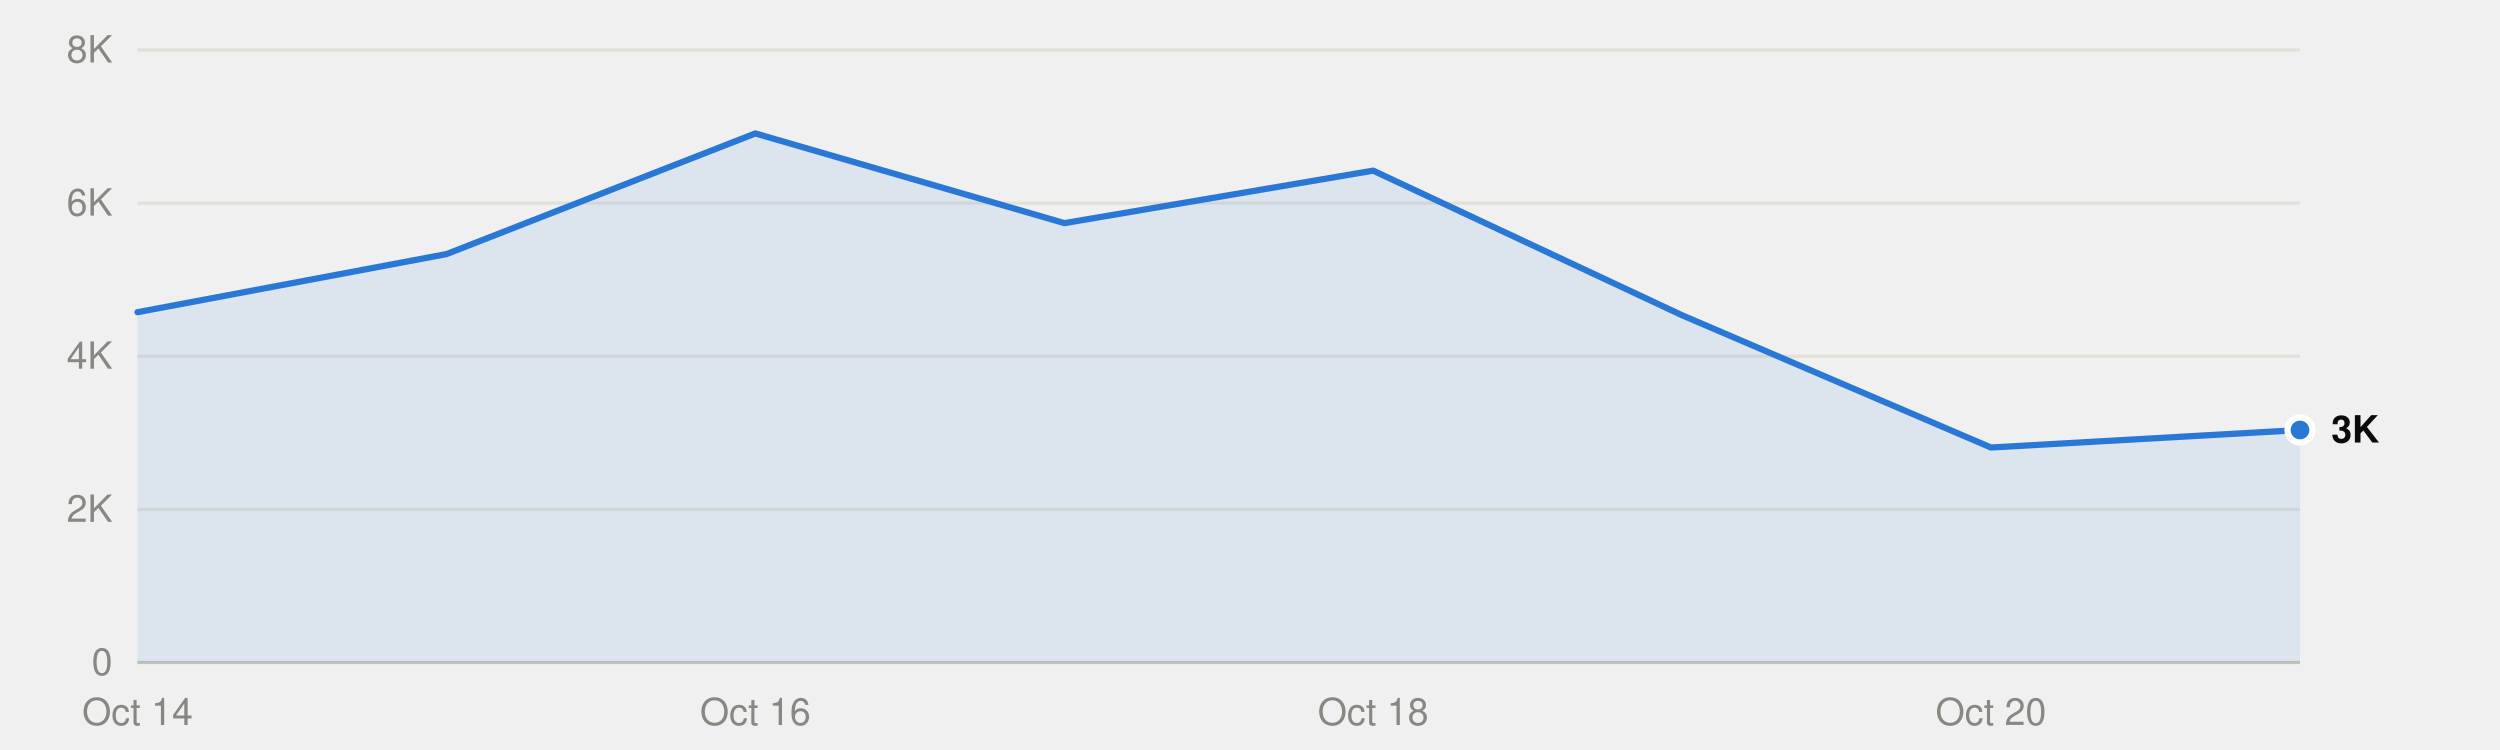
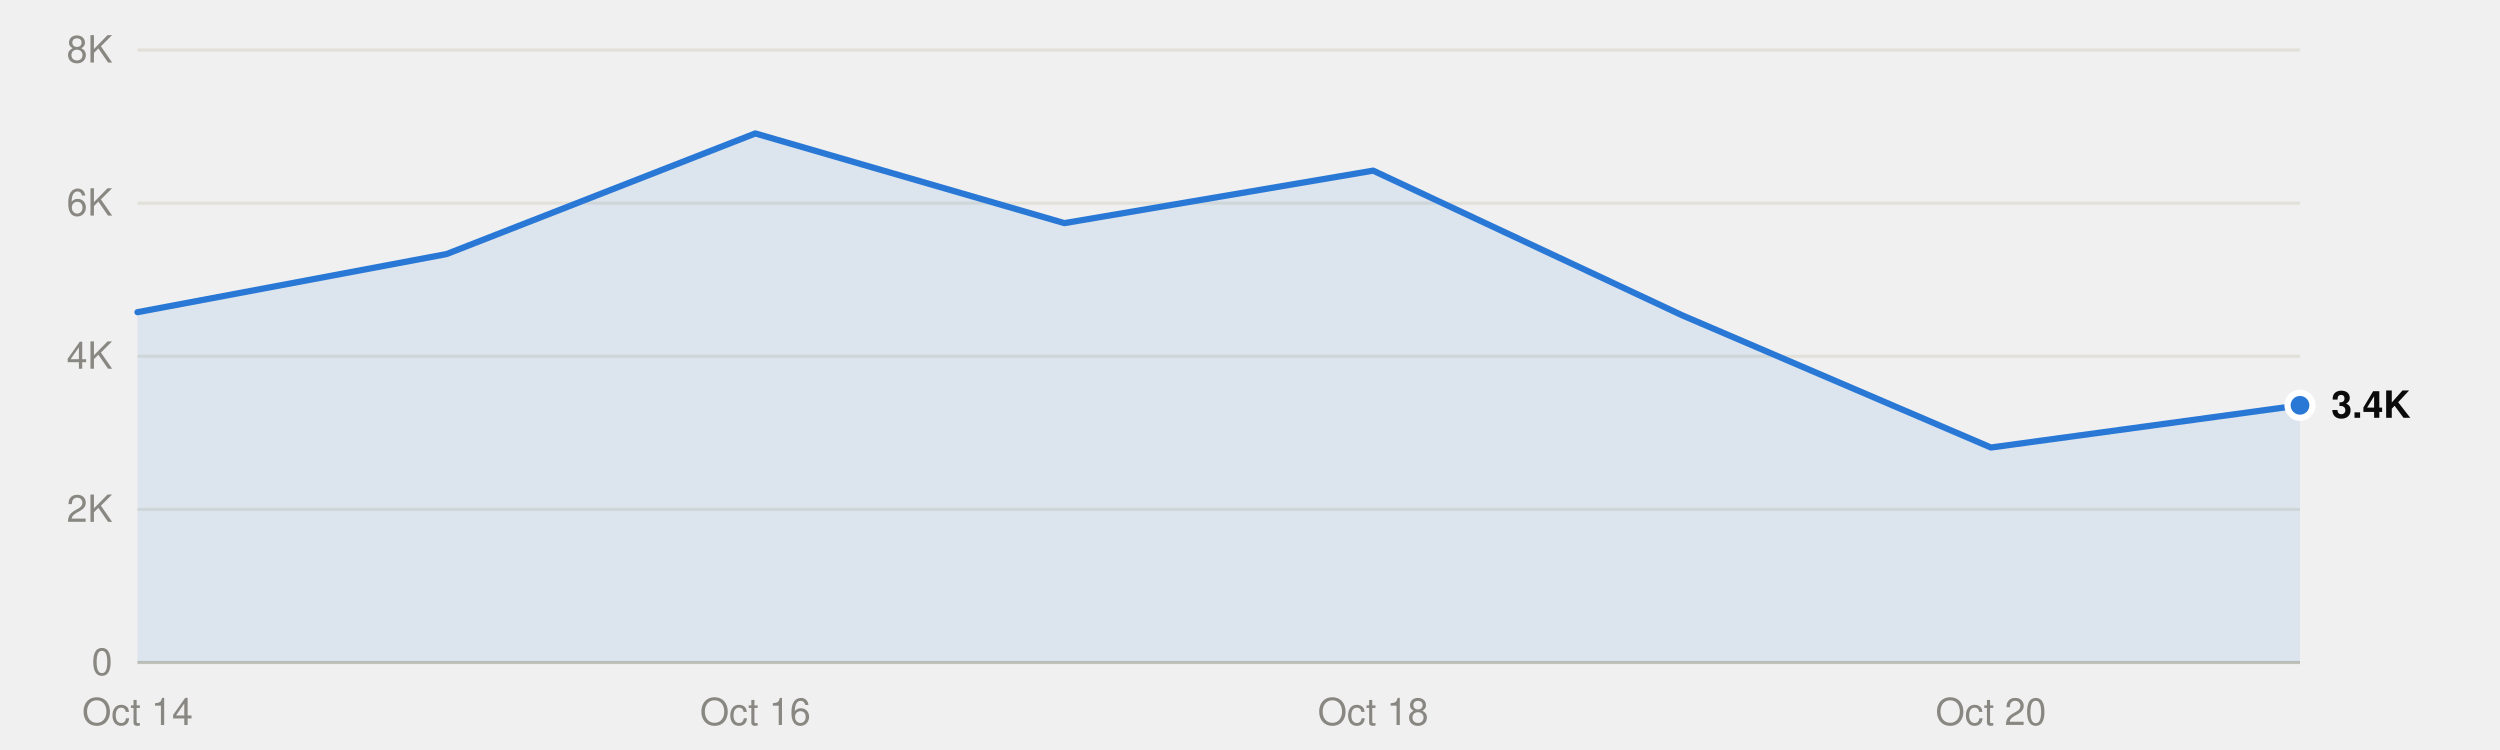
<svg xmlns="http://www.w3.org/2000/svg" viewBox="0 0 800 240" width="800" height="240" role="img">
  <style>
text{font-family:system-ui,-apple-system,"Segoe UI",Helvetica,Arial,sans-serif;font-size:12px}
.mono{font-family:ui-monospace,SFMono-Regular,Menlo,Consolas,monospace;font-size:11.5px}
.ink{fill:#0b0b0b}.ink2{fill:#52514e}.muted{fill:#898781}
.grid{stroke:#e1e0d9}.axis{stroke:#c3c2b7}
.mark{fill:#2a78d6}.line{stroke:#2a78d6;fill:none}.area{fill:#2a78d6;fill-opacity:.1}
.ring{stroke:#ffffff}
@media (prefers-color-scheme:dark){
.ink{fill:#f0efec}.ink2{fill:#c3c2b7}.grid{stroke:#2c2c2a}.axis{stroke:#383835}
.mark{fill:#3987e5}.line{stroke:#3987e5}.area{fill:#3987e5}.ring{stroke:#0d1117}}
</style>
  <line class="grid" x1="44" x2="736" y1="212.0" y2="212.0" />
  <text class="muted" x="36" y="216.0" text-anchor="end">0</text>
  <line class="grid" x1="44" x2="736" y1="163.0" y2="163.0" />
  <text class="muted" x="36" y="167.0" text-anchor="end">2K</text>
  <line class="grid" x1="44" x2="736" y1="114.0" y2="114.0" />
  <text class="muted" x="36" y="118.0" text-anchor="end">4K</text>
  <line class="grid" x1="44" x2="736" y1="65.0" y2="65.0" />
  <text class="muted" x="36" y="69.0" text-anchor="end">6K</text>
  <line class="grid" x1="44" x2="736" y1="16.0" y2="16.0" />
  <text class="muted" x="36" y="20.0" text-anchor="end">8K</text>
  <line class="axis" x1="44" x2="736" y1="212.0" y2="212.0" />
  <text class="muted" x="44.0" y="232" text-anchor="middle">Oct 14</text>
  <text class="muted" x="241.7" y="232" text-anchor="middle">Oct 16</text>
  <text class="muted" x="439.4" y="232" text-anchor="middle">Oct 18</text>
  <text class="muted" x="637.1" y="232" text-anchor="middle">Oct 20</text>
-   <path class="area" d="M44.0,212.0 L44.0,99.9 142.9,81.3 241.7,42.7 340.6,71.4 439.4,54.6 538.3,100.9 637.1,143.2 736.0,137.6 L736.0,212.0Z" />
-   <polyline class="line" points="44.0,99.9 142.9,81.3 241.7,42.7 340.6,71.4 439.4,54.6 538.3,100.9 637.1,143.2 736.0,137.6" stroke-width="2" stroke-linejoin="round" stroke-linecap="round" />
-   <circle class="mark ring" cx="736.0" cy="137.6" r="4" stroke-width="2" />
-   <text class="ink" x="746.0" y="141.6" font-weight="600">3K</text>
+   <path class="area" d="M44.0,212.0 L44.0,99.9 142.9,81.3 241.7,42.7 340.6,71.4 439.4,54.6 538.3,100.9 637.1,143.2 736.0,129.7 L736.0,212.0Z" />
+   <polyline class="line" points="44.0,99.9 142.9,81.3 241.7,42.7 340.6,71.4 439.4,54.6 538.3,100.9 637.1,143.2 736.0,129.7" stroke-width="2" stroke-linejoin="round" stroke-linecap="round" />
+   <circle class="mark ring" cx="736.0" cy="129.7" r="4" stroke-width="2" />
+   <text class="ink" x="746.0" y="133.7" font-weight="600">3.4K</text>
</svg>
